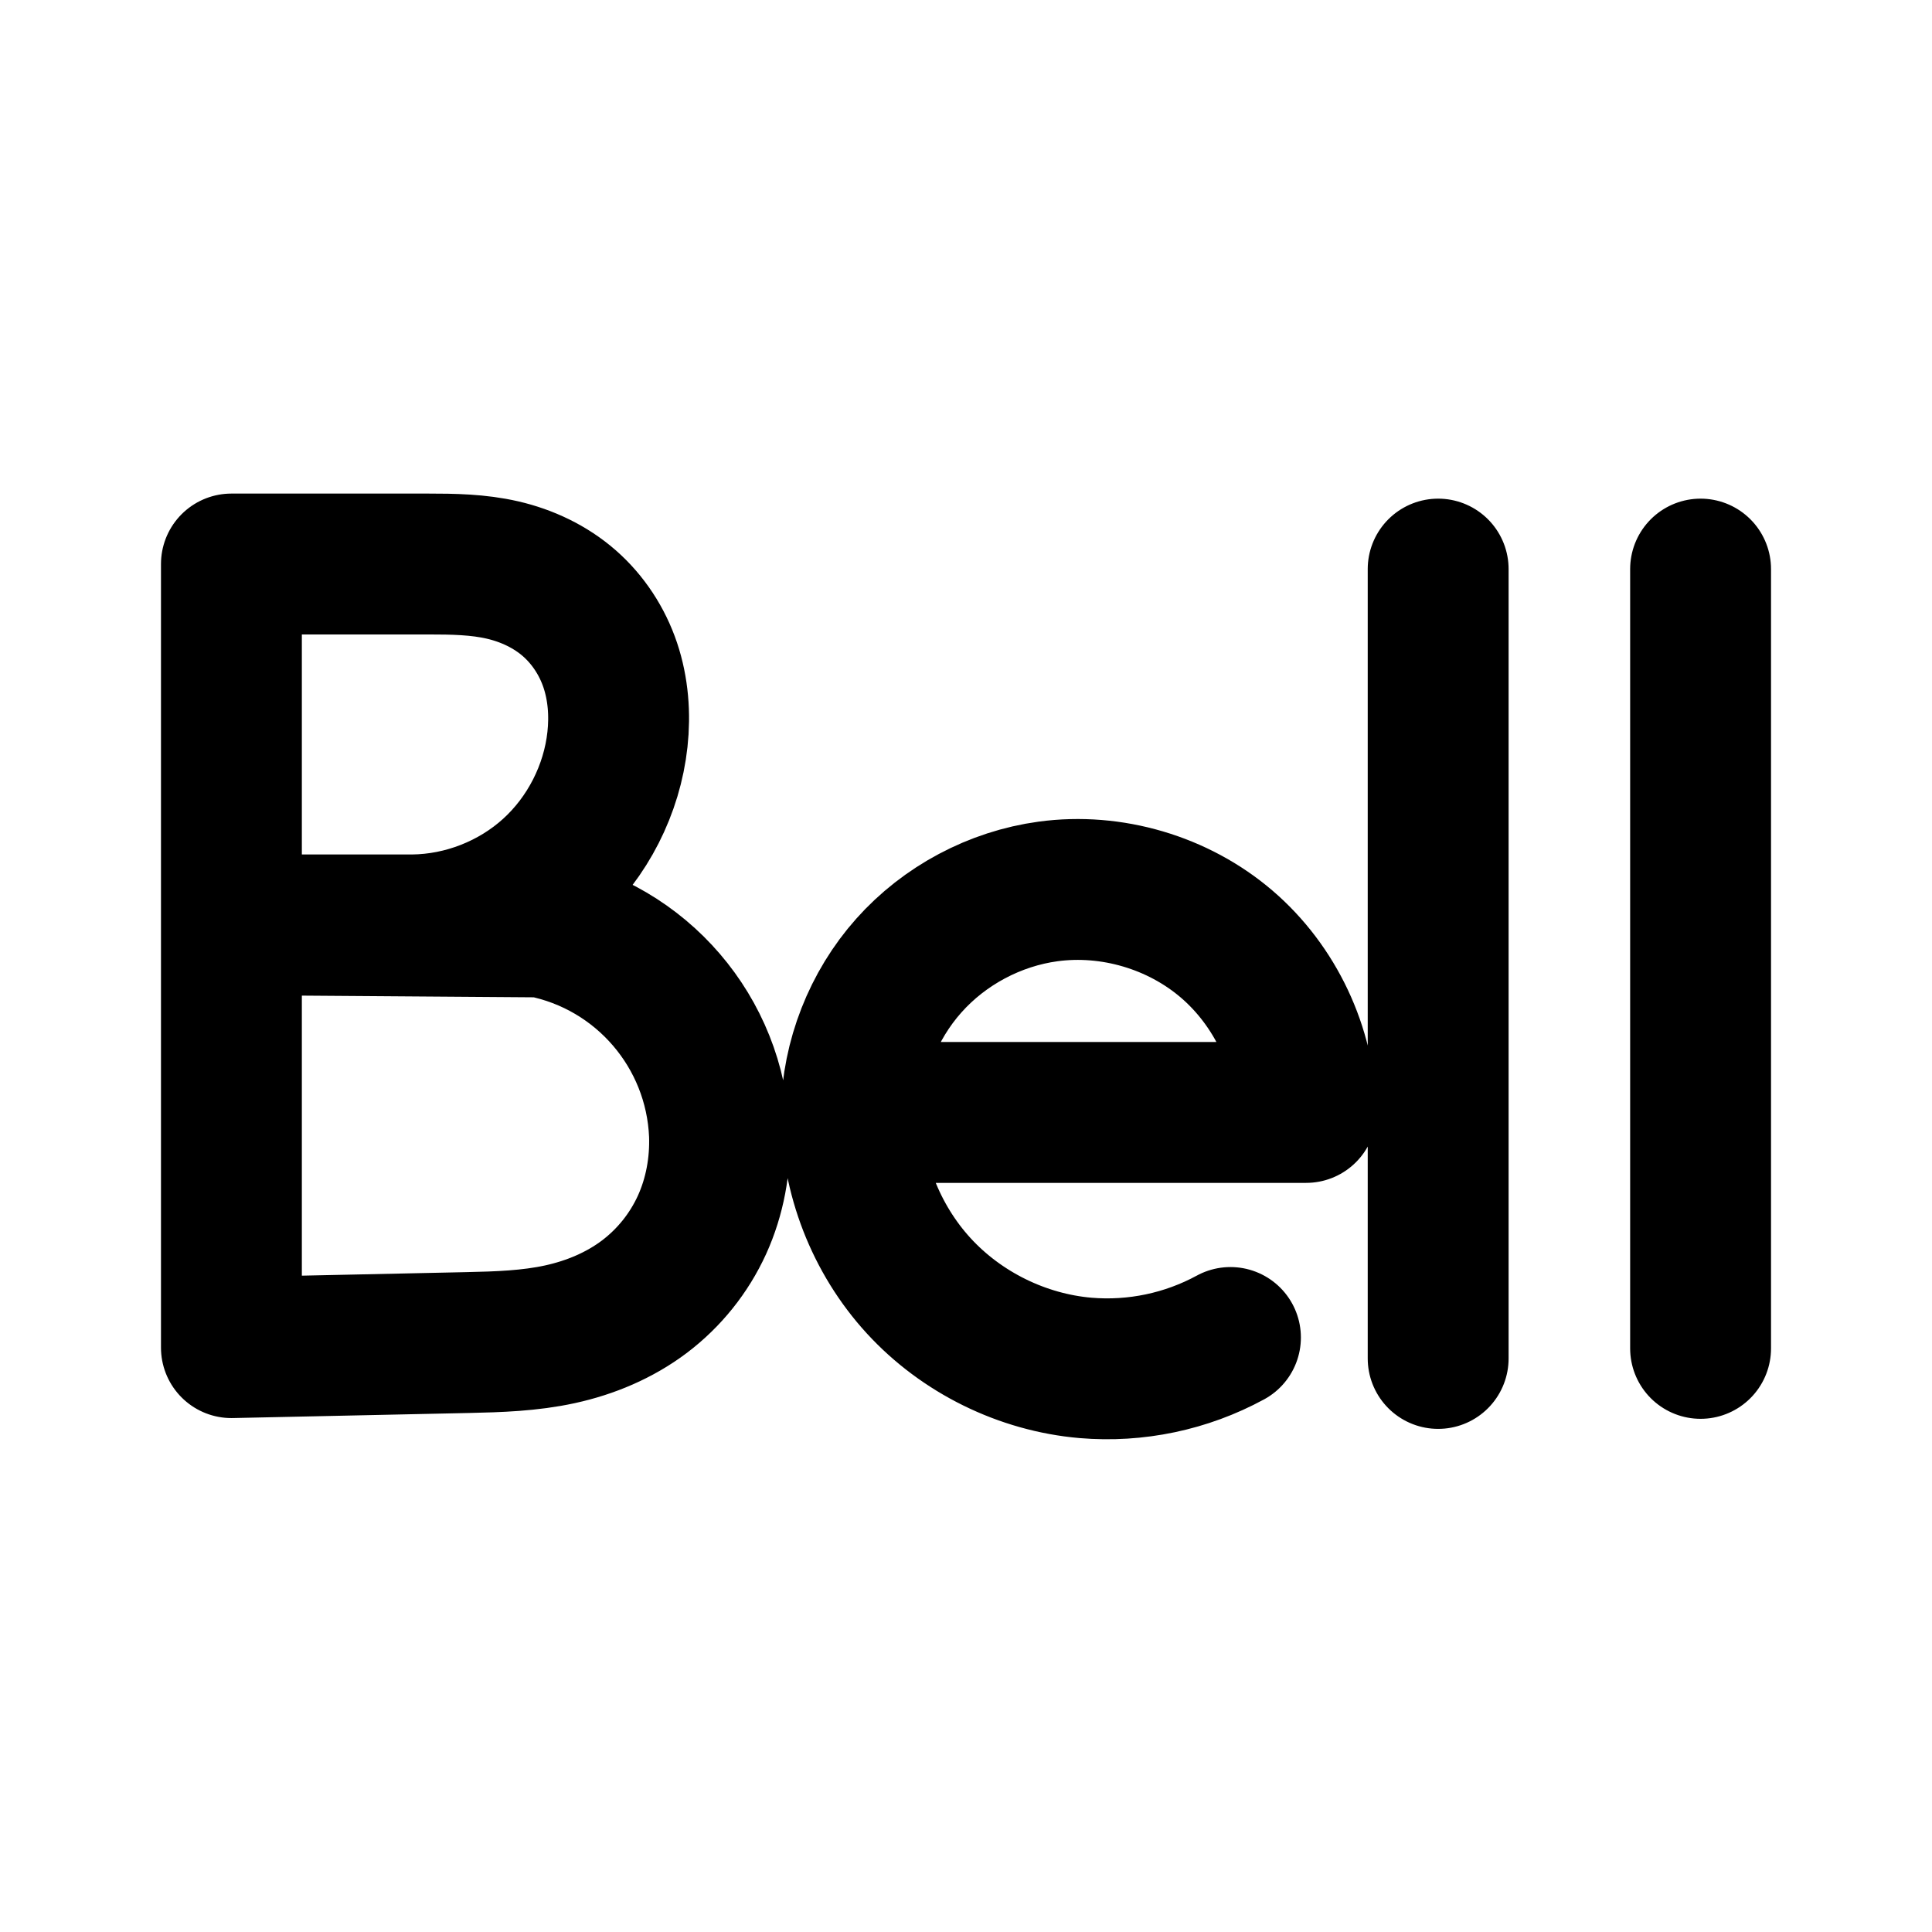
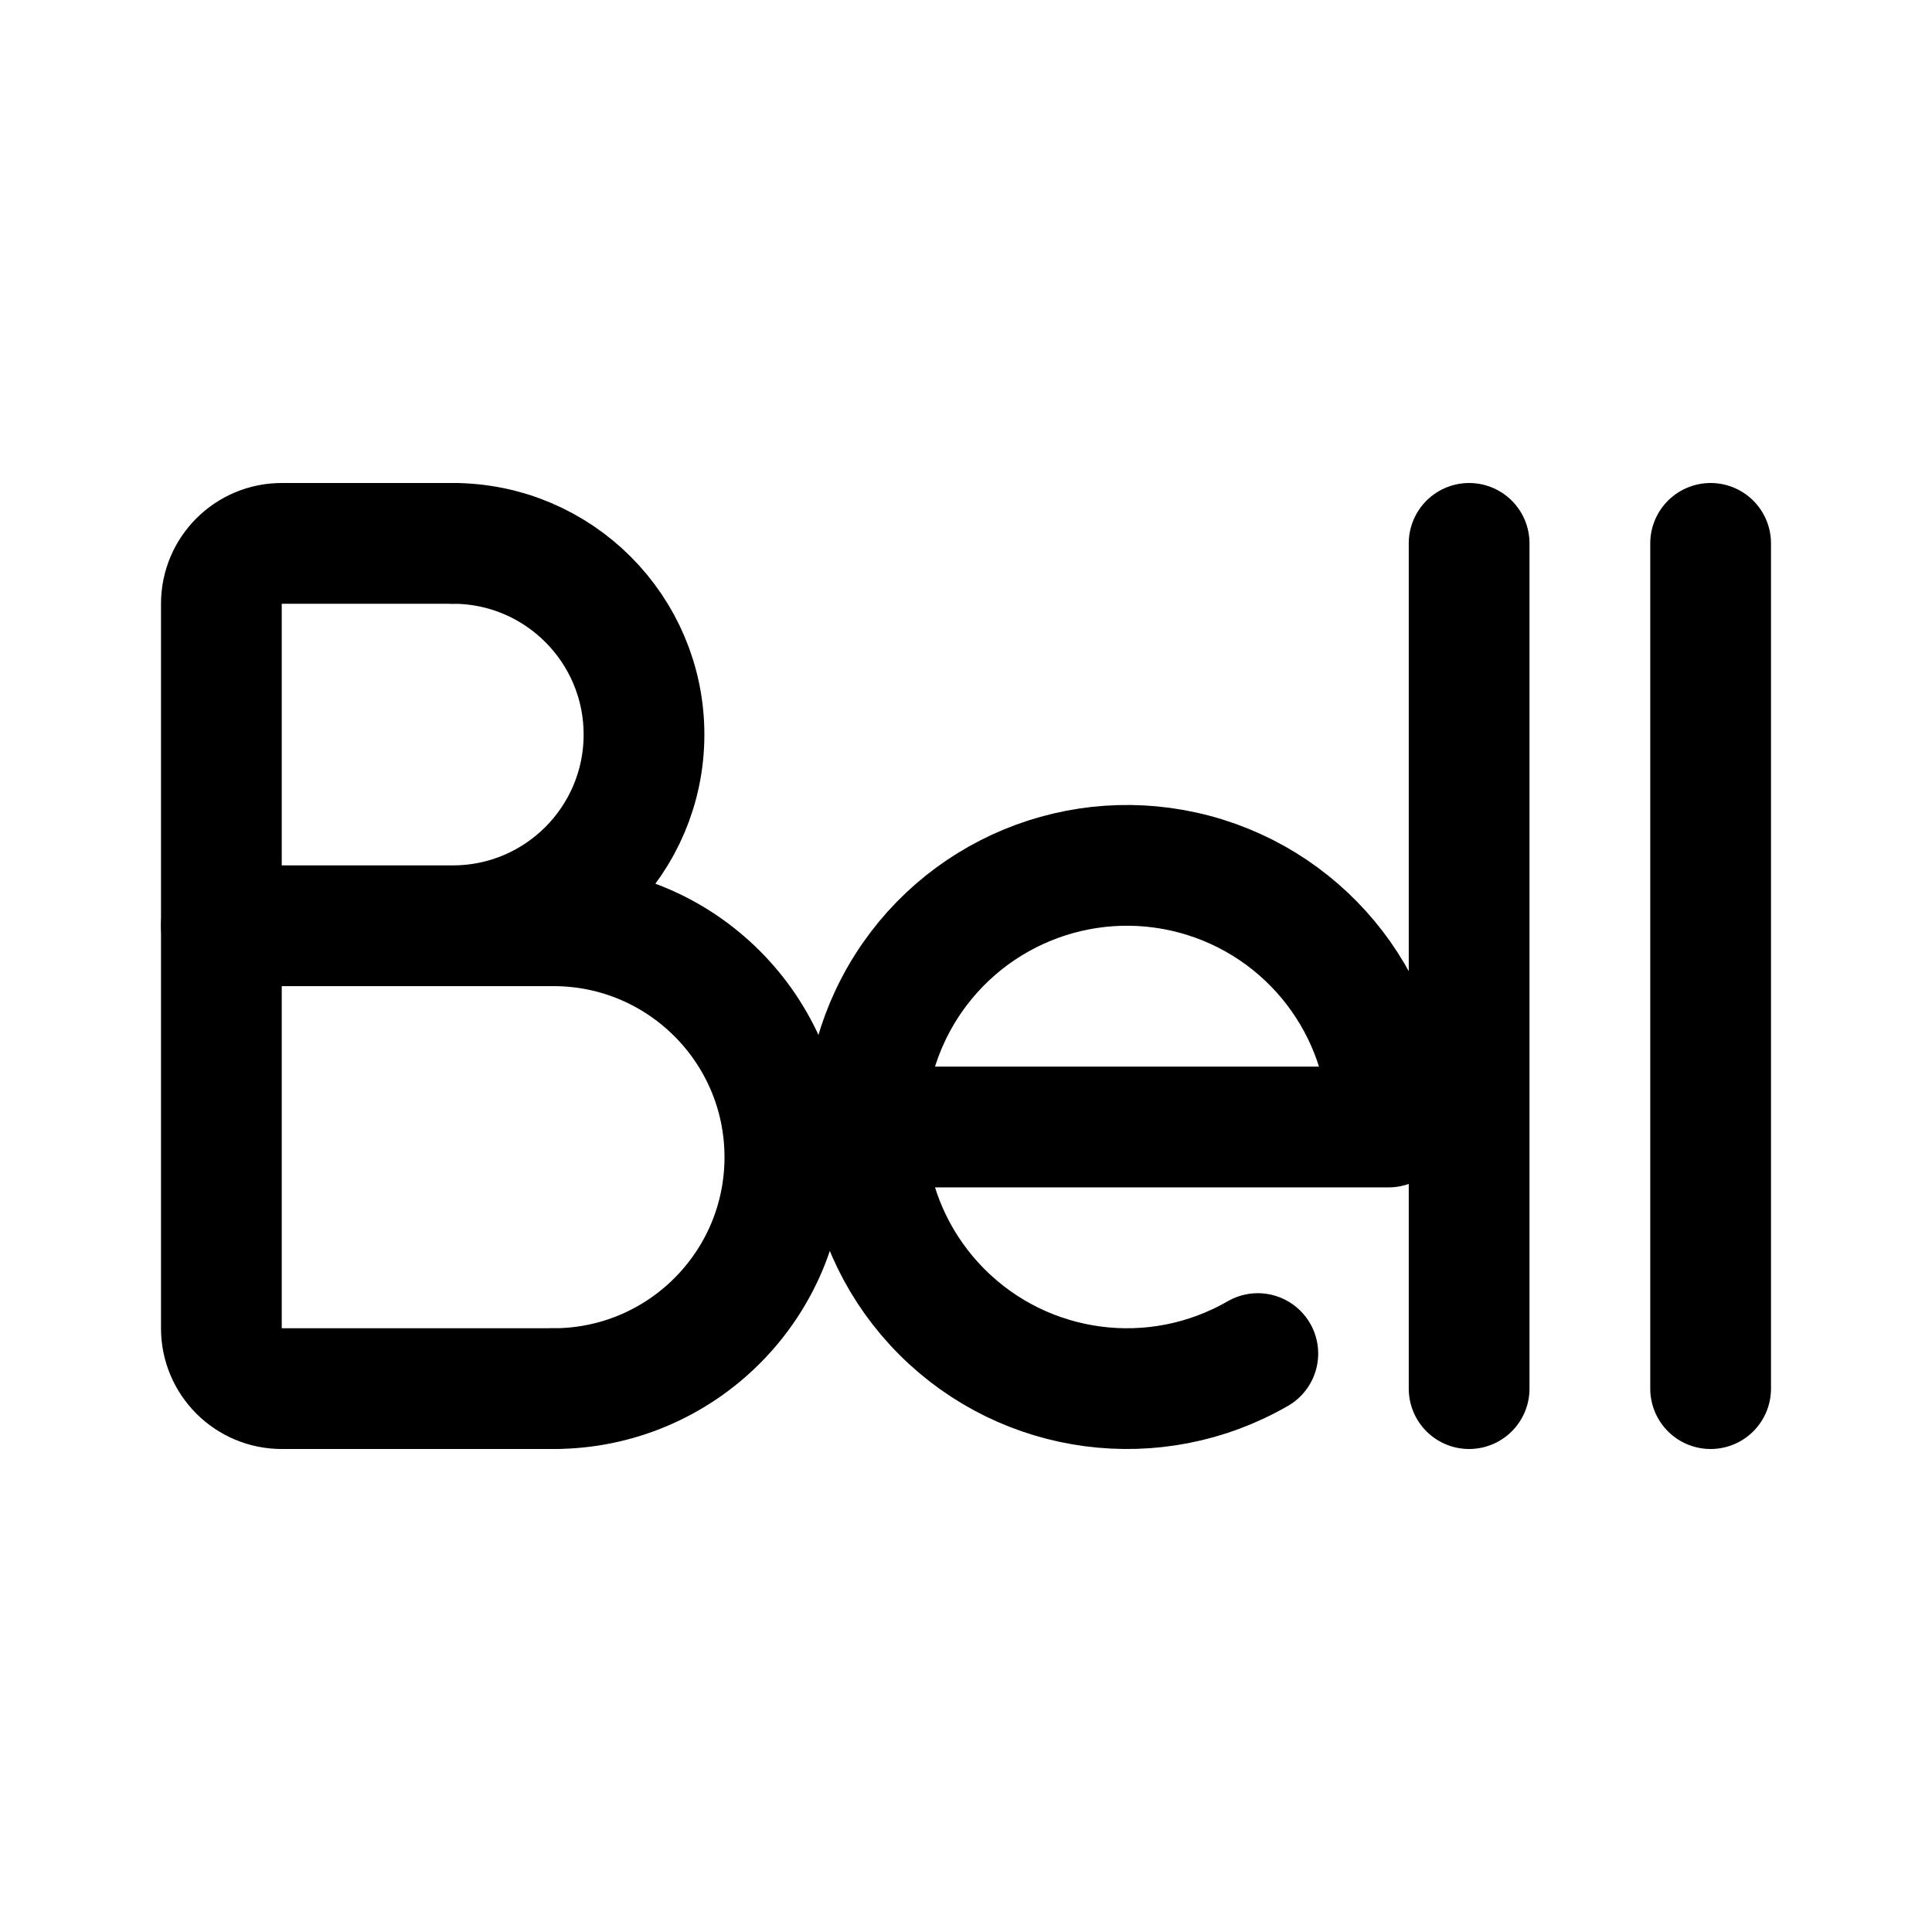
- <svg xmlns="http://www.w3.org/2000/svg" width="192" height="192">
-   <path fill="none" stroke="#000" stroke-linecap="round" stroke-linejoin="round" stroke-miterlimit="6" stroke-width="14" d="M169.002 56.555V134m-26.079-77.445V135m-54.676-24.447H129.8c-.123-6.352-3.07-12.599-7.897-16.732-4.825-4.133-11.45-6.085-17.747-5.23-5.288.719-10.289 3.381-13.837 7.367-3.55 3.985-5.616 9.26-5.719 14.595-.002 6.305 2.438 12.58 6.699 17.226 4.261 4.647 10.301 7.62 16.583 8.162a25.65 25.65 0 0 0 14.399-3.023M22.998 56.051v77.875l23.462-.504c3.082-.066 6.184-.166 9.197-.824s5.922-1.876 8.383-3.734a18.7 18.7 0 0 0 5.725-7.142c1.276-2.807 1.842-5.921 1.735-9.003a21.93 21.93 0 0 0-17.69-20.602l-27.489-.201h14.701c5.004-.05 9.966-1.993 13.673-5.353s6.127-8.108 6.667-13.083c.269-2.475.078-5.016-.714-7.376-.793-2.36-2.198-4.518-4.072-6.157s-4.192-2.733-6.617-3.296-4.937-.6-7.426-.6z" />
+ <svg xmlns="http://www.w3.org/2000/svg" width="192" height="192" fill="none">
+   <path d="M146 54v84m24-84v84M45 92a19 19 0 0 0 0-38m93 58a26.003 26.003 0 0 0-19.271-25.114A26 26 0 1 0 125 134.517M55 92a23 23 0 1 1 0 46M22 92h33m31 20h52" stroke="#000" stroke-width="12" stroke-linecap="round" stroke-linejoin="round" />
+   <path d="M55 138H28a6 6 0 0 1-6-6V60a6 6 0 0 1 6-6h17" stroke="#000" stroke-width="12" stroke-linecap="round" stroke-linejoin="round" />
</svg>
